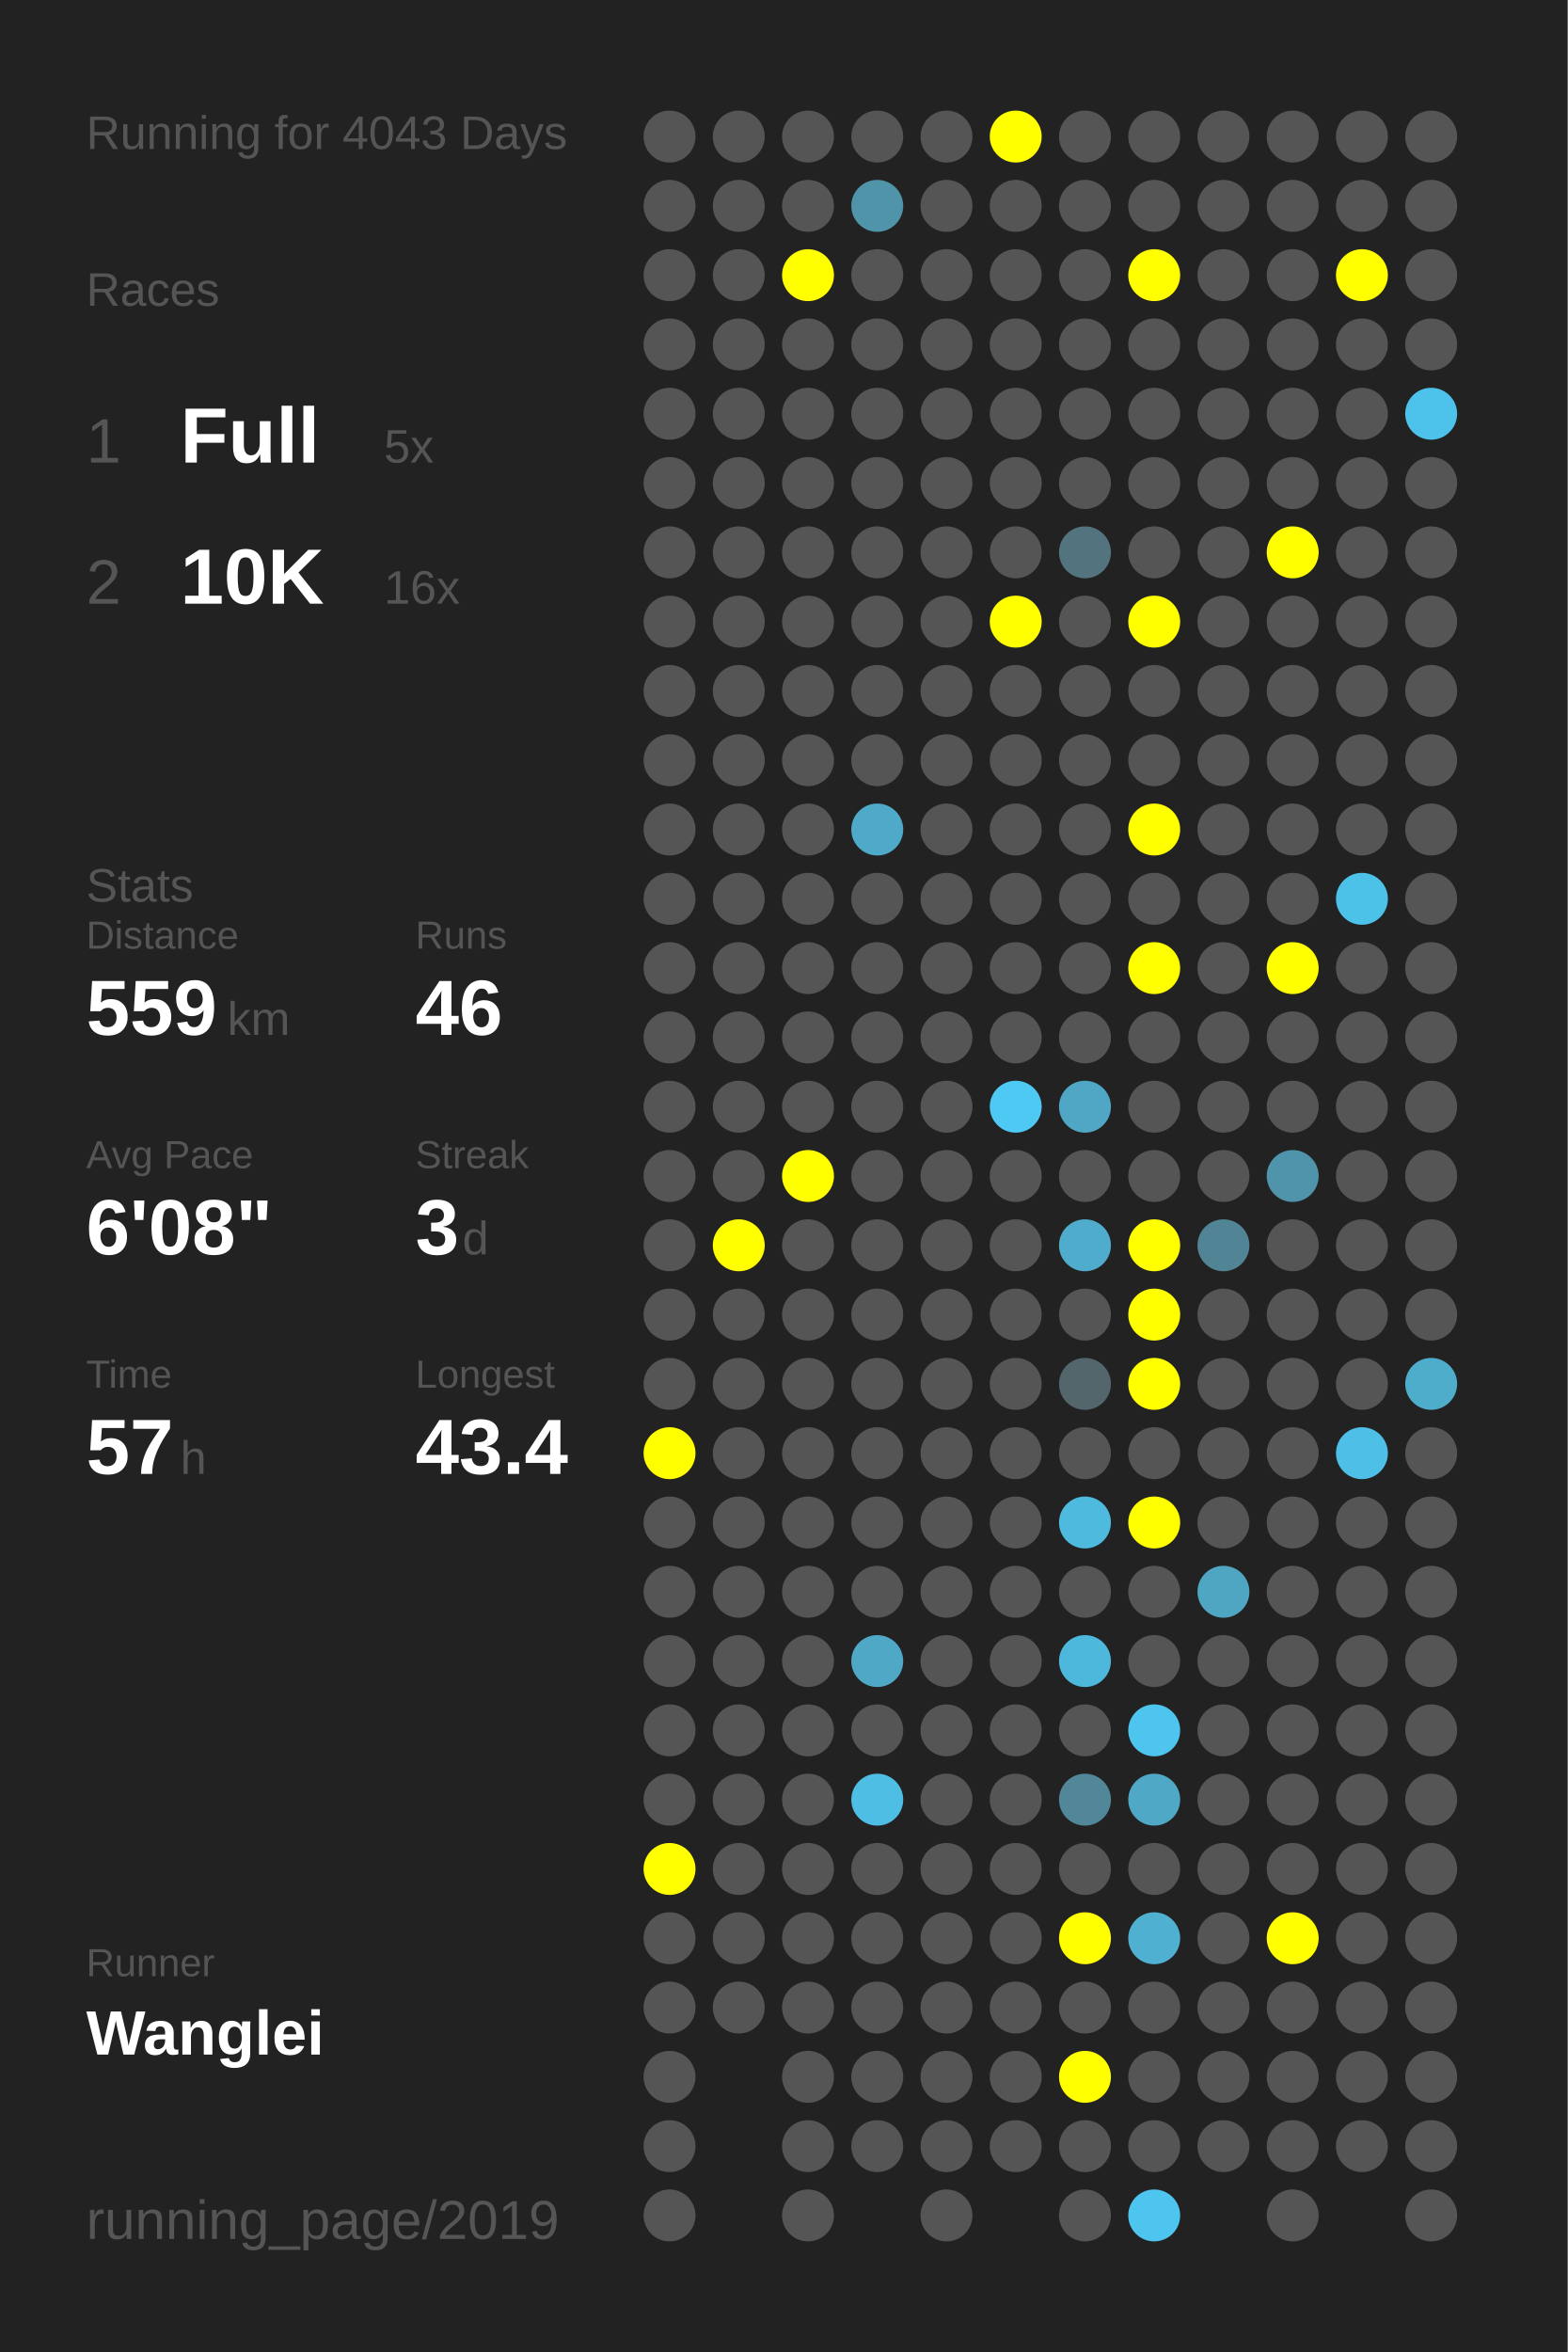
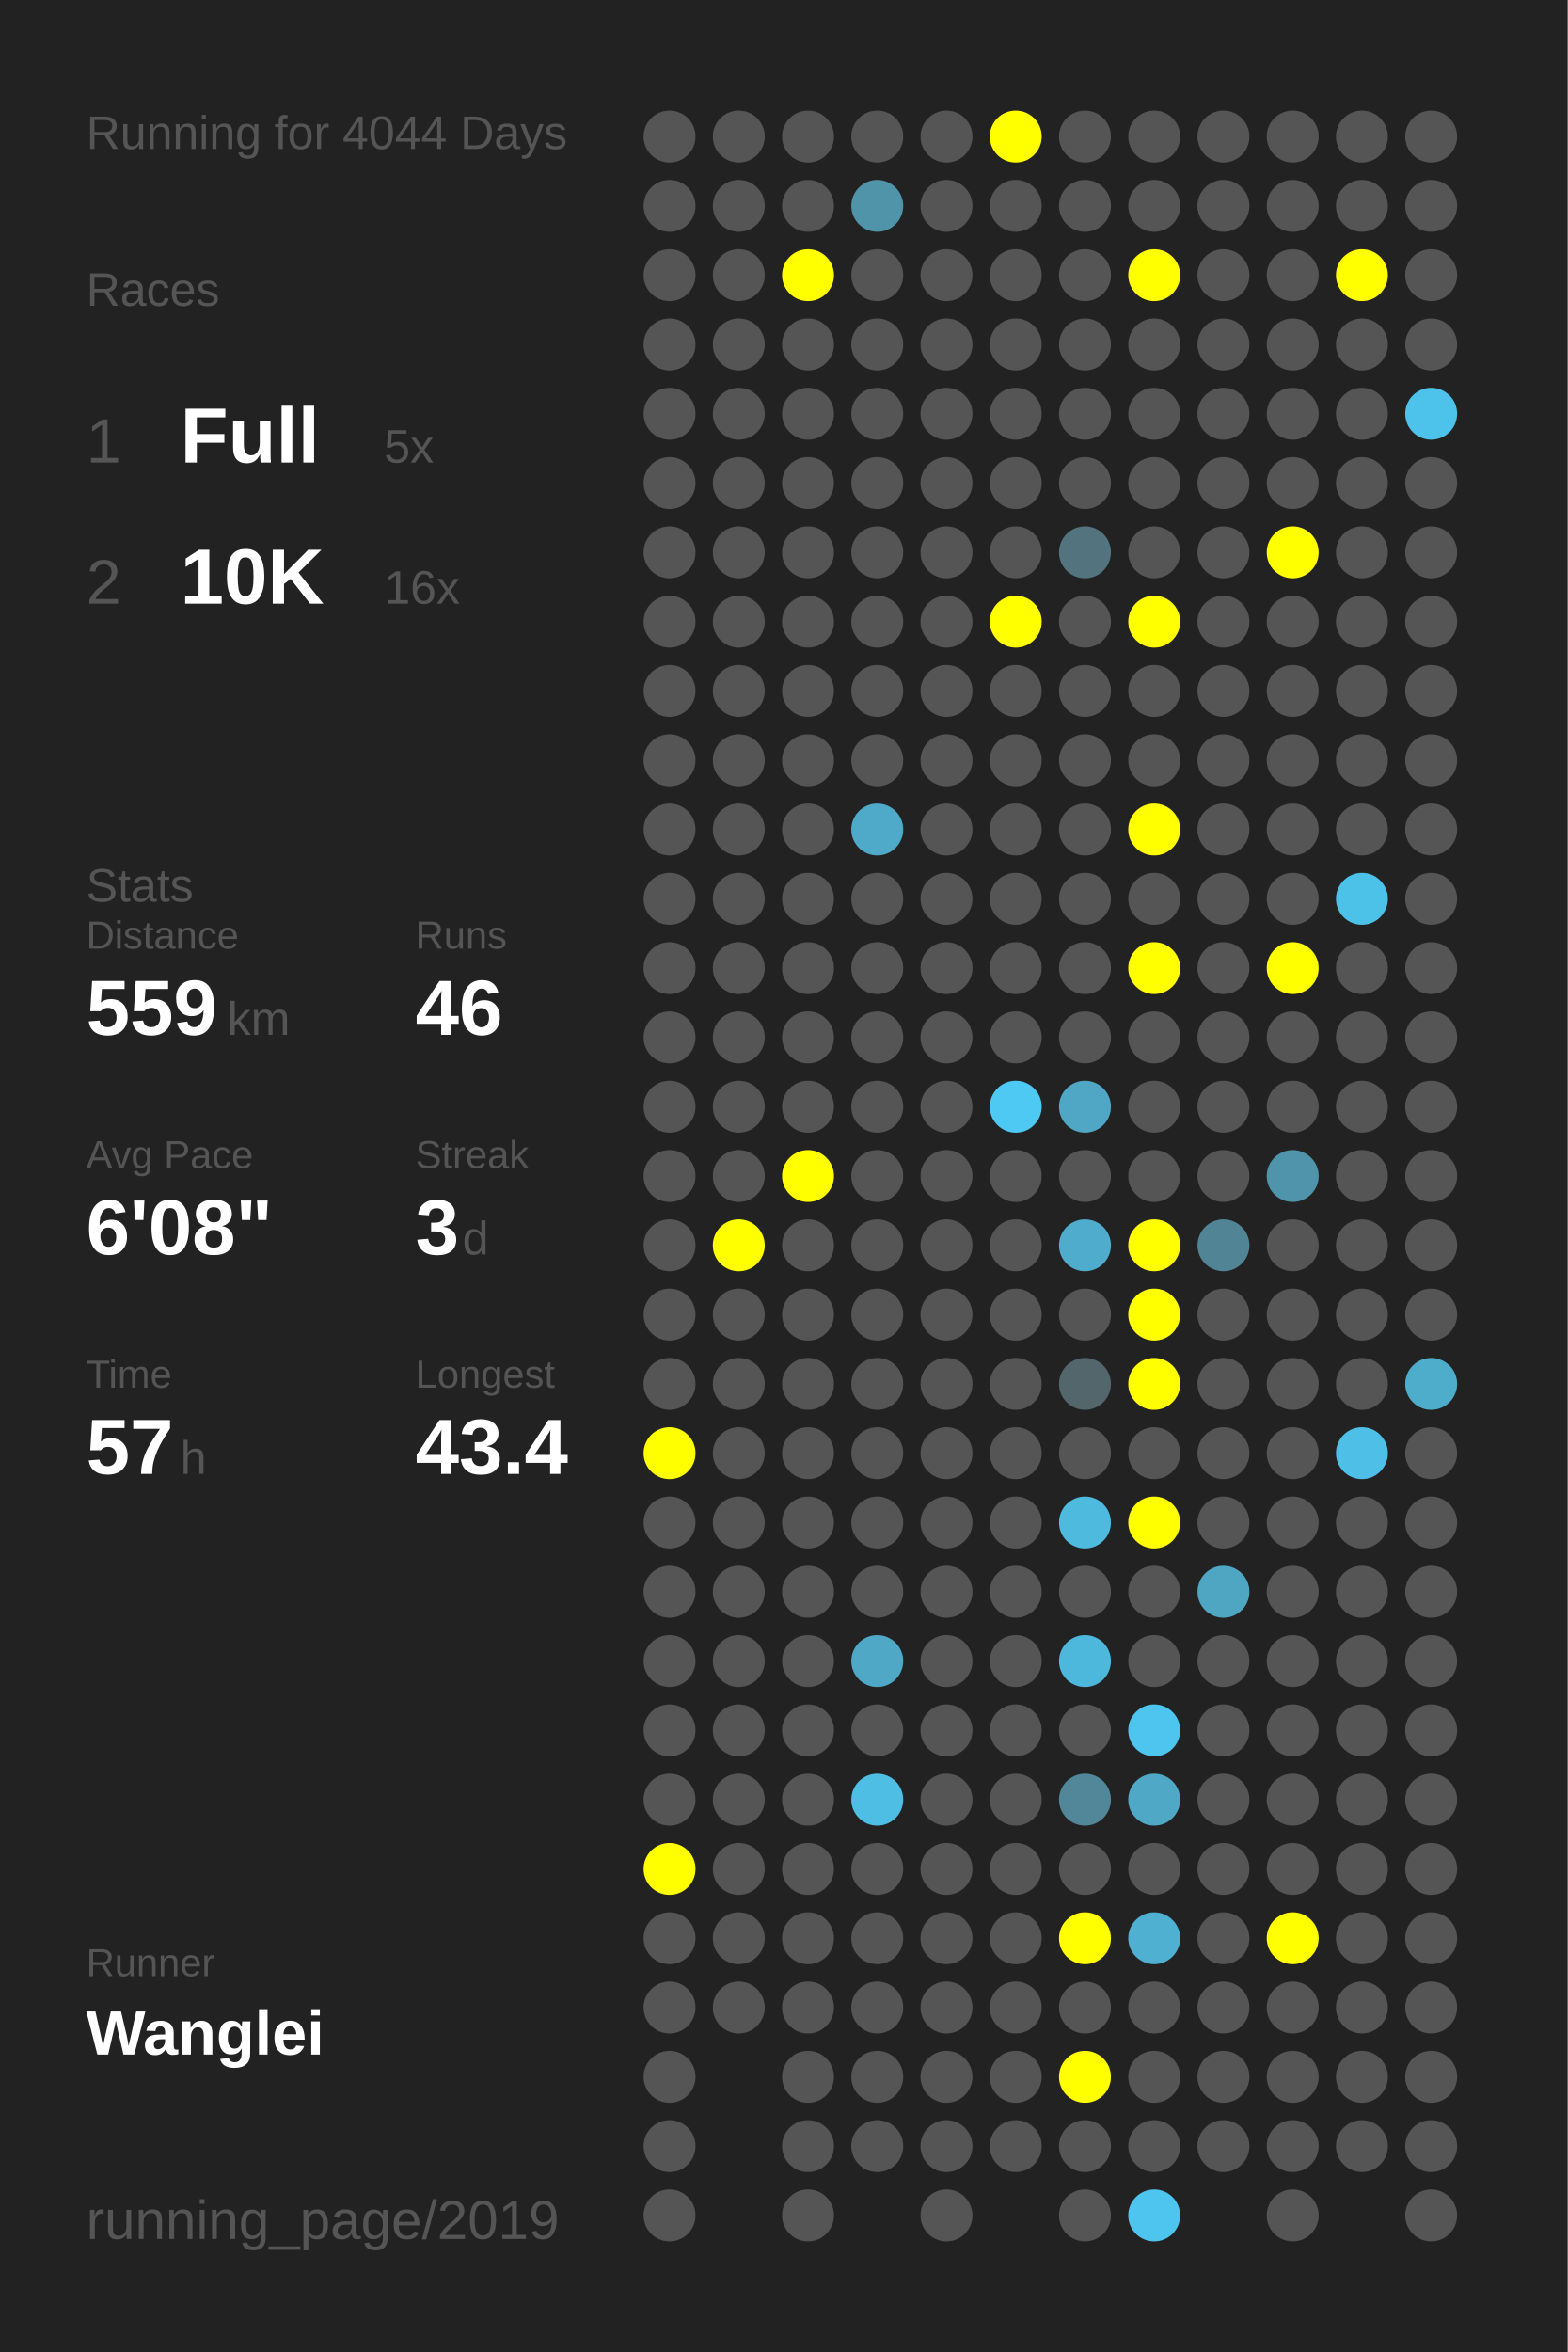
<svg xmlns="http://www.w3.org/2000/svg" baseProfile="full" height="300mm" version="1.1" viewBox="0,0,200,300" width="200mm">
  <defs />
  <rect fill="#222222" height="300" width="200" x="0" y="0" />
-   <text fill="#555555" style="font-size:6px; font-family:Arial;" x="11" y="19">Running for 4043 Days</text>
+   <text fill="#555555" style="font-size:6px; font-family:Arial;" x="11" y="19">Running for 4044 Days</text>
  <text fill="#555555" style="font-size:6px; font-family:Arial;" x="11" y="39">Races</text>
  <text fill="#555555" style="font-size:8px; font-family:Arial;" x="11" y="59">1</text>
  <text fill="#FFFFFF" style="font-size:10px; font-family:Arial; font-weight:bold;" x="23" y="59">Full</text>
  <text fill="#555555" style="font-size:6px; font-family:Arial;" x="49" y="59">5x</text>
  <text fill="#555555" style="font-size:8px; font-family:Arial;" x="11" y="77">2</text>
  <text fill="#FFFFFF" style="font-size:10px; font-family:Arial; font-weight:bold;" x="23" y="77">10K</text>
  <text fill="#555555" style="font-size:6px; font-family:Arial;" x="49" y="77">16x</text>
  <text fill="#555555" style="font-size:6px; font-family:Arial;" x="11" y="115">Stats</text>
  <text fill="#555555" style="font-size:5px; font-family:Arial;" x="11" y="121">Distance</text>
  <text fill="#FFFFFF" style="font-size:10px; font-family:Arial; font-weight:bold;" x="11" y="132">559</text>
  <text fill="#555555" style="font-size:6px; font-family:Arial;" x="29" y="132">km</text>
  <text fill="#555555" style="font-size:5px; font-family:Arial;" x="53" y="121">Runs</text>
  <text fill="#FFFFFF" style="font-size:10px; font-family:Arial; font-weight:bold;" x="53" y="132">46</text>
  <text fill="#555555" style="font-size:5px; font-family:Arial;" x="11" y="149">Avg Pace</text>
  <text fill="#FFFFFF" style="font-size:10px; font-family:Arial; font-weight:bold;" x="11" y="160">6'08"</text>
  <text fill="#555555" style="font-size:5px; font-family:Arial;" x="53" y="149">Streak</text>
  <text fill="#FFFFFF" style="font-size:10px; font-family:Arial; font-weight:bold;" x="53" y="160">3</text>
  <text fill="#555555" style="font-size:6px; font-family:Arial;" x="59" y="160">d</text>
  <text fill="#555555" style="font-size:5px; font-family:Arial;" x="11" y="177">Time</text>
  <text fill="#FFFFFF" style="font-size:10px; font-family:Arial; font-weight:bold;" x="11" y="188">57</text>
  <text fill="#555555" style="font-size:6px; font-family:Arial;" x="23" y="188">h</text>
  <text fill="#555555" style="font-size:5px; font-family:Arial;" x="53" y="177">Longest</text>
  <text fill="#FFFFFF" style="font-size:10px; font-family:Arial; font-weight:bold;" x="53" y="188">43.4</text>
  <text fill="#555555" style="font-size:5px; font-family:Arial;" x="11" y="252.065">Runner</text>
  <text fill="#FFFFFF" style="font-size:8px; font-family:Arial; font-weight:bold;" x="11" y="262.065">Wanglei</text>
  <text fill="#555555" style="font-size:7px; font-family:Arial;" x="11" y="285.581">running_page/2019</text>
  <circle cx="85.417" cy="17.419" fill="#555555" r="3.312" />
  <circle cx="85.417" cy="26.258" fill="#555555" r="3.312" />
  <circle cx="85.417" cy="35.097" fill="#555555" r="3.312" />
  <circle cx="85.417" cy="43.935" fill="#555555" r="3.312" />
  <circle cx="85.417" cy="52.774" fill="#555555" r="3.312" />
  <circle cx="85.417" cy="61.613" fill="#555555" r="3.312" />
  <circle cx="85.417" cy="70.452" fill="#555555" r="3.312" />
  <circle cx="85.417" cy="79.29" fill="#555555" r="3.312" />
  <circle cx="85.417" cy="88.129" fill="#555555" r="3.312" />
  <circle cx="85.417" cy="96.968" fill="#555555" r="3.312" />
  <circle cx="85.417" cy="105.806" fill="#555555" r="3.312" />
  <circle cx="85.417" cy="114.645" fill="#555555" r="3.312" />
  <circle cx="85.417" cy="123.484" fill="#555555" r="3.312" />
  <circle cx="85.417" cy="132.323" fill="#555555" r="3.312" />
  <circle cx="85.417" cy="141.161" fill="#555555" r="3.312" />
  <circle cx="85.417" cy="150" fill="#555555" r="3.312" />
  <circle cx="85.417" cy="158.839" fill="#555555" r="3.312" />
  <circle cx="85.417" cy="167.677" fill="#555555" r="3.312" />
  <circle cx="85.417" cy="176.516" fill="#555555" r="3.312" />
  <circle cx="85.417" cy="185.355" fill="#FFFF00" r="3.312" />
  <circle cx="85.417" cy="194.194" fill="#555555" r="3.312" />
  <circle cx="85.417" cy="203.032" fill="#555555" r="3.312" />
  <circle cx="85.417" cy="211.871" fill="#555555" r="3.312" />
  <circle cx="85.417" cy="220.71" fill="#555555" r="3.312" />
  <circle cx="85.417" cy="229.548" fill="#555555" r="3.312" />
  <circle cx="85.417" cy="238.387" fill="#FFFF00" r="3.312" />
  <circle cx="85.417" cy="247.226" fill="#555555" r="3.312" />
  <circle cx="85.417" cy="256.065" fill="#555555" r="3.312" />
  <circle cx="85.417" cy="264.903" fill="#555555" r="3.312" />
  <circle cx="85.417" cy="273.742" fill="#555555" r="3.312" />
  <circle cx="85.417" cy="282.581" fill="#555555" r="3.312" />
  <circle cx="94.25" cy="17.419" fill="#555555" r="3.312" />
  <circle cx="94.25" cy="26.258" fill="#555555" r="3.312" />
  <circle cx="94.25" cy="35.097" fill="#555555" r="3.312" />
  <circle cx="94.25" cy="43.935" fill="#555555" r="3.312" />
  <circle cx="94.25" cy="52.774" fill="#555555" r="3.312" />
  <circle cx="94.25" cy="61.613" fill="#555555" r="3.312" />
  <circle cx="94.25" cy="70.452" fill="#555555" r="3.312" />
  <circle cx="94.25" cy="79.29" fill="#555555" r="3.312" />
  <circle cx="94.25" cy="88.129" fill="#555555" r="3.312" />
  <circle cx="94.25" cy="96.968" fill="#555555" r="3.312" />
  <circle cx="94.25" cy="105.806" fill="#555555" r="3.312" />
  <circle cx="94.25" cy="114.645" fill="#555555" r="3.312" />
  <circle cx="94.25" cy="123.484" fill="#555555" r="3.312" />
  <circle cx="94.25" cy="132.323" fill="#555555" r="3.312" />
  <circle cx="94.25" cy="141.161" fill="#555555" r="3.312" />
  <circle cx="94.25" cy="150" fill="#555555" r="3.312" />
  <circle cx="94.25" cy="158.839" fill="#FFFF00" r="3.312" />
  <circle cx="94.25" cy="167.677" fill="#555555" r="3.312" />
  <circle cx="94.25" cy="176.516" fill="#555555" r="3.312" />
  <circle cx="94.25" cy="185.355" fill="#555555" r="3.312" />
  <circle cx="94.25" cy="194.194" fill="#555555" r="3.312" />
  <circle cx="94.25" cy="203.032" fill="#555555" r="3.312" />
  <circle cx="94.25" cy="211.871" fill="#555555" r="3.312" />
  <circle cx="94.25" cy="220.71" fill="#555555" r="3.312" />
  <circle cx="94.25" cy="229.548" fill="#555555" r="3.312" />
  <circle cx="94.25" cy="238.387" fill="#555555" r="3.312" />
  <circle cx="94.25" cy="247.226" fill="#555555" r="3.312" />
  <circle cx="94.25" cy="256.065" fill="#555555" r="3.312" />
  <circle cx="103.083" cy="17.419" fill="#555555" r="3.312" />
  <circle cx="103.083" cy="26.258" fill="#555555" r="3.312" />
  <circle cx="103.083" cy="35.097" fill="#FFFF00" r="3.312" />
  <circle cx="103.083" cy="43.935" fill="#555555" r="3.312" />
  <circle cx="103.083" cy="52.774" fill="#555555" r="3.312" />
  <circle cx="103.083" cy="61.613" fill="#555555" r="3.312" />
  <circle cx="103.083" cy="70.452" fill="#555555" r="3.312" />
  <circle cx="103.083" cy="79.29" fill="#555555" r="3.312" />
  <circle cx="103.083" cy="88.129" fill="#555555" r="3.312" />
  <circle cx="103.083" cy="96.968" fill="#555555" r="3.312" />
  <circle cx="103.083" cy="105.806" fill="#555555" r="3.312" />
  <circle cx="103.083" cy="114.645" fill="#555555" r="3.312" />
  <circle cx="103.083" cy="123.484" fill="#555555" r="3.312" />
  <circle cx="103.083" cy="132.323" fill="#555555" r="3.312" />
  <circle cx="103.083" cy="141.161" fill="#555555" r="3.312" />
  <circle cx="103.083" cy="150" fill="#FFFF00" r="3.312" />
  <circle cx="103.083" cy="158.839" fill="#555555" r="3.312" />
  <circle cx="103.083" cy="167.677" fill="#555555" r="3.312" />
  <circle cx="103.083" cy="176.516" fill="#555555" r="3.312" />
  <circle cx="103.083" cy="185.355" fill="#555555" r="3.312" />
  <circle cx="103.083" cy="194.194" fill="#555555" r="3.312" />
  <circle cx="103.083" cy="203.032" fill="#555555" r="3.312" />
  <circle cx="103.083" cy="211.871" fill="#555555" r="3.312" />
  <circle cx="103.083" cy="220.71" fill="#555555" r="3.312" />
  <circle cx="103.083" cy="229.548" fill="#555555" r="3.312" />
  <circle cx="103.083" cy="238.387" fill="#555555" r="3.312" />
  <circle cx="103.083" cy="247.226" fill="#555555" r="3.312" />
  <circle cx="103.083" cy="256.065" fill="#555555" r="3.312" />
  <circle cx="103.083" cy="264.903" fill="#555555" r="3.312" />
  <circle cx="103.083" cy="273.742" fill="#555555" r="3.312" />
  <circle cx="103.083" cy="282.581" fill="#555555" r="3.312" />
  <circle cx="111.917" cy="17.419" fill="#555555" r="3.312" />
  <circle cx="111.917" cy="26.258" fill="#5094aa" r="3.312" />
  <circle cx="111.917" cy="35.097" fill="#555555" r="3.312" />
  <circle cx="111.917" cy="43.935" fill="#555555" r="3.312" />
  <circle cx="111.917" cy="52.774" fill="#555555" r="3.312" />
  <circle cx="111.917" cy="61.613" fill="#555555" r="3.312" />
  <circle cx="111.917" cy="70.452" fill="#555555" r="3.312" />
  <circle cx="111.917" cy="79.29" fill="#555555" r="3.312" />
  <circle cx="111.917" cy="88.129" fill="#555555" r="3.312" />
  <circle cx="111.917" cy="96.968" fill="#555555" r="3.312" />
  <circle cx="111.917" cy="105.806" fill="#4faac9" r="3.312" />
  <circle cx="111.917" cy="114.645" fill="#555555" r="3.312" />
  <circle cx="111.917" cy="123.484" fill="#555555" r="3.312" />
  <circle cx="111.917" cy="132.323" fill="#555555" r="3.312" />
  <circle cx="111.917" cy="141.161" fill="#555555" r="3.312" />
  <circle cx="111.917" cy="150" fill="#555555" r="3.312" />
  <circle cx="111.917" cy="158.839" fill="#555555" r="3.312" />
  <circle cx="111.917" cy="167.677" fill="#555555" r="3.312" />
  <circle cx="111.917" cy="176.516" fill="#555555" r="3.312" />
  <circle cx="111.917" cy="185.355" fill="#555555" r="3.312" />
  <circle cx="111.917" cy="194.194" fill="#555555" r="3.312" />
  <circle cx="111.917" cy="203.032" fill="#555555" r="3.312" />
  <circle cx="111.917" cy="211.871" fill="#4fa8c6" r="3.312" />
  <circle cx="111.917" cy="220.71" fill="#555555" r="3.312" />
  <circle cx="111.917" cy="229.548" fill="#4ebee4" r="3.312" />
  <circle cx="111.917" cy="238.387" fill="#555555" r="3.312" />
  <circle cx="111.917" cy="247.226" fill="#555555" r="3.312" />
  <circle cx="111.917" cy="256.065" fill="#555555" r="3.312" />
  <circle cx="111.917" cy="264.903" fill="#555555" r="3.312" />
  <circle cx="111.917" cy="273.742" fill="#555555" r="3.312" />
  <circle cx="120.75" cy="17.419" fill="#555555" r="3.312" />
  <circle cx="120.75" cy="26.258" fill="#555555" r="3.312" />
  <circle cx="120.75" cy="35.097" fill="#555555" r="3.312" />
  <circle cx="120.75" cy="43.935" fill="#555555" r="3.312" />
  <circle cx="120.75" cy="52.774" fill="#555555" r="3.312" />
  <circle cx="120.75" cy="61.613" fill="#555555" r="3.312" />
  <circle cx="120.75" cy="70.452" fill="#555555" r="3.312" />
  <circle cx="120.75" cy="79.29" fill="#555555" r="3.312" />
  <circle cx="120.75" cy="88.129" fill="#555555" r="3.312" />
  <circle cx="120.75" cy="96.968" fill="#555555" r="3.312" />
  <circle cx="120.75" cy="105.806" fill="#555555" r="3.312" />
  <circle cx="120.75" cy="114.645" fill="#555555" r="3.312" />
  <circle cx="120.75" cy="123.484" fill="#555555" r="3.312" />
  <circle cx="120.75" cy="132.323" fill="#555555" r="3.312" />
  <circle cx="120.75" cy="141.161" fill="#555555" r="3.312" />
  <circle cx="120.75" cy="150" fill="#555555" r="3.312" />
  <circle cx="120.75" cy="158.839" fill="#555555" r="3.312" />
  <circle cx="120.75" cy="167.677" fill="#555555" r="3.312" />
  <circle cx="120.75" cy="176.516" fill="#555555" r="3.312" />
  <circle cx="120.75" cy="185.355" fill="#555555" r="3.312" />
  <circle cx="120.75" cy="194.194" fill="#555555" r="3.312" />
  <circle cx="120.75" cy="203.032" fill="#555555" r="3.312" />
  <circle cx="120.75" cy="211.871" fill="#555555" r="3.312" />
  <circle cx="120.75" cy="220.71" fill="#555555" r="3.312" />
  <circle cx="120.75" cy="229.548" fill="#555555" r="3.312" />
  <circle cx="120.75" cy="238.387" fill="#555555" r="3.312" />
  <circle cx="120.75" cy="247.226" fill="#555555" r="3.312" />
  <circle cx="120.75" cy="256.065" fill="#555555" r="3.312" />
  <circle cx="120.75" cy="264.903" fill="#555555" r="3.312" />
  <circle cx="120.75" cy="273.742" fill="#555555" r="3.312" />
  <circle cx="120.75" cy="282.581" fill="#555555" r="3.312" />
  <circle cx="129.583" cy="17.419" fill="#FFFF00" r="3.312" />
  <circle cx="129.583" cy="26.258" fill="#555555" r="3.312" />
  <circle cx="129.583" cy="35.097" fill="#555555" r="3.312" />
  <circle cx="129.583" cy="43.935" fill="#555555" r="3.312" />
  <circle cx="129.583" cy="52.774" fill="#555555" r="3.312" />
  <circle cx="129.583" cy="61.613" fill="#555555" r="3.312" />
  <circle cx="129.583" cy="70.452" fill="#555555" r="3.312" />
  <circle cx="129.583" cy="79.29" fill="#FFFF00" r="3.312" />
  <circle cx="129.583" cy="88.129" fill="#555555" r="3.312" />
  <circle cx="129.583" cy="96.968" fill="#555555" r="3.312" />
  <circle cx="129.583" cy="105.806" fill="#555555" r="3.312" />
  <circle cx="129.583" cy="114.645" fill="#555555" r="3.312" />
  <circle cx="129.583" cy="123.484" fill="#555555" r="3.312" />
  <circle cx="129.583" cy="132.323" fill="#555555" r="3.312" />
  <circle cx="129.583" cy="141.161" fill="#4dc9f4" r="3.312" />
  <circle cx="129.583" cy="150" fill="#555555" r="3.312" />
  <circle cx="129.583" cy="158.839" fill="#555555" r="3.312" />
  <circle cx="129.583" cy="167.677" fill="#555555" r="3.312" />
  <circle cx="129.583" cy="176.516" fill="#555555" r="3.312" />
  <circle cx="129.583" cy="185.355" fill="#555555" r="3.312" />
  <circle cx="129.583" cy="194.194" fill="#555555" r="3.312" />
  <circle cx="129.583" cy="203.032" fill="#555555" r="3.312" />
  <circle cx="129.583" cy="211.871" fill="#555555" r="3.312" />
  <circle cx="129.583" cy="220.71" fill="#555555" r="3.312" />
  <circle cx="129.583" cy="229.548" fill="#555555" r="3.312" />
  <circle cx="129.583" cy="238.387" fill="#555555" r="3.312" />
  <circle cx="129.583" cy="247.226" fill="#555555" r="3.312" />
  <circle cx="129.583" cy="256.065" fill="#555555" r="3.312" />
  <circle cx="129.583" cy="264.903" fill="#555555" r="3.312" />
  <circle cx="129.583" cy="273.742" fill="#555555" r="3.312" />
  <circle cx="138.417" cy="17.419" fill="#555555" r="3.312" />
  <circle cx="138.417" cy="26.258" fill="#555555" r="3.312" />
  <circle cx="138.417" cy="35.097" fill="#555555" r="3.312" />
  <circle cx="138.417" cy="43.935" fill="#555555" r="3.312" />
  <circle cx="138.417" cy="52.774" fill="#555555" r="3.312" />
  <circle cx="138.417" cy="61.613" fill="#555555" r="3.312" />
  <circle cx="138.417" cy="70.452" fill="#53747f" r="3.312" />
  <circle cx="138.417" cy="79.29" fill="#555555" r="3.312" />
  <circle cx="138.417" cy="88.129" fill="#555555" r="3.312" />
  <circle cx="138.417" cy="96.968" fill="#555555" r="3.312" />
  <circle cx="138.417" cy="105.806" fill="#555555" r="3.312" />
  <circle cx="138.417" cy="114.645" fill="#555555" r="3.312" />
  <circle cx="138.417" cy="123.484" fill="#555555" r="3.312" />
  <circle cx="138.417" cy="132.323" fill="#555555" r="3.312" />
  <circle cx="138.417" cy="141.161" fill="#4fa7c5" r="3.312" />
  <circle cx="138.417" cy="150" fill="#555555" r="3.312" />
  <circle cx="138.417" cy="158.839" fill="#4faccc" r="3.312" />
  <circle cx="138.417" cy="167.677" fill="#555555" r="3.312" />
  <circle cx="138.417" cy="176.516" fill="#53666c" r="3.312" />
  <circle cx="138.417" cy="185.355" fill="#555555" r="3.312" />
  <circle cx="138.417" cy="194.194" fill="#4ebade" r="3.312" />
  <circle cx="138.417" cy="203.032" fill="#555555" r="3.312" />
  <circle cx="138.417" cy="211.871" fill="#4eb8dc" r="3.312" />
  <circle cx="138.417" cy="220.71" fill="#555555" r="3.312" />
  <circle cx="138.417" cy="229.548" fill="#518799" r="3.312" />
  <circle cx="138.417" cy="238.387" fill="#555555" r="3.312" />
  <circle cx="138.417" cy="247.226" fill="#FFFF00" r="3.312" />
  <circle cx="138.417" cy="256.065" fill="#555555" r="3.312" />
  <circle cx="138.417" cy="264.903" fill="#FFFF00" r="3.312" />
  <circle cx="138.417" cy="273.742" fill="#555555" r="3.312" />
  <circle cx="138.417" cy="282.581" fill="#555555" r="3.312" />
  <circle cx="147.25" cy="17.419" fill="#555555" r="3.312" />
  <circle cx="147.25" cy="26.258" fill="#555555" r="3.312" />
  <circle cx="147.25" cy="35.097" fill="#FFFF00" r="3.312" />
  <circle cx="147.25" cy="43.935" fill="#555555" r="3.312" />
  <circle cx="147.25" cy="52.774" fill="#555555" r="3.312" />
  <circle cx="147.25" cy="61.613" fill="#555555" r="3.312" />
  <circle cx="147.25" cy="70.452" fill="#555555" r="3.312" />
  <circle cx="147.25" cy="79.29" fill="#FFFF00" r="3.312" />
  <circle cx="147.25" cy="88.129" fill="#555555" r="3.312" />
  <circle cx="147.25" cy="96.968" fill="#555555" r="3.312" />
  <circle cx="147.25" cy="105.806" fill="#FFFF00" r="3.312" />
  <circle cx="147.25" cy="114.645" fill="#555555" r="3.312" />
  <circle cx="147.25" cy="123.484" fill="#FFFF00" r="3.312" />
  <circle cx="147.25" cy="132.323" fill="#555555" r="3.312" />
  <circle cx="147.25" cy="141.161" fill="#555555" r="3.312" />
  <circle cx="147.25" cy="150" fill="#555555" r="3.312" />
  <circle cx="147.25" cy="158.839" fill="#FFFF00" r="3.312" />
  <circle cx="147.25" cy="167.677" fill="#FFFF00" r="3.312" />
  <circle cx="147.25" cy="176.516" fill="#FFFF00" r="3.312" />
  <circle cx="147.25" cy="185.355" fill="#555555" r="3.312" />
  <circle cx="147.25" cy="194.194" fill="#FFFF00" r="3.312" />
  <circle cx="147.25" cy="203.032" fill="#555555" r="3.312" />
  <circle cx="147.25" cy="211.871" fill="#555555" r="3.312" />
  <circle cx="147.25" cy="220.71" fill="#4dc5ee" r="3.312" />
  <circle cx="147.25" cy="229.548" fill="#4fa8c6" r="3.312" />
  <circle cx="147.25" cy="238.387" fill="#555555" r="3.312" />
  <circle cx="147.25" cy="247.226" fill="#4fb0d1" r="3.312" />
  <circle cx="147.25" cy="256.065" fill="#555555" r="3.312" />
  <circle cx="147.25" cy="264.903" fill="#555555" r="3.312" />
  <circle cx="147.25" cy="273.742" fill="#555555" r="3.312" />
  <circle cx="147.25" cy="282.581" fill="#4dc5ee" r="3.312" />
  <circle cx="156.083" cy="17.419" fill="#555555" r="3.312" />
  <circle cx="156.083" cy="26.258" fill="#555555" r="3.312" />
  <circle cx="156.083" cy="35.097" fill="#555555" r="3.312" />
  <circle cx="156.083" cy="43.935" fill="#555555" r="3.312" />
  <circle cx="156.083" cy="52.774" fill="#555555" r="3.312" />
  <circle cx="156.083" cy="61.613" fill="#555555" r="3.312" />
  <circle cx="156.083" cy="70.452" fill="#555555" r="3.312" />
  <circle cx="156.083" cy="79.29" fill="#555555" r="3.312" />
  <circle cx="156.083" cy="88.129" fill="#555555" r="3.312" />
  <circle cx="156.083" cy="96.968" fill="#555555" r="3.312" />
  <circle cx="156.083" cy="105.806" fill="#555555" r="3.312" />
  <circle cx="156.083" cy="114.645" fill="#555555" r="3.312" />
  <circle cx="156.083" cy="123.484" fill="#555555" r="3.312" />
  <circle cx="156.083" cy="132.323" fill="#555555" r="3.312" />
  <circle cx="156.083" cy="141.161" fill="#555555" r="3.312" />
  <circle cx="156.083" cy="150" fill="#555555" r="3.312" />
  <circle cx="156.083" cy="158.839" fill="#518495" r="3.312" />
  <circle cx="156.083" cy="167.677" fill="#555555" r="3.312" />
  <circle cx="156.083" cy="176.516" fill="#555555" r="3.312" />
  <circle cx="156.083" cy="185.355" fill="#555555" r="3.312" />
  <circle cx="156.083" cy="194.194" fill="#555555" r="3.312" />
  <circle cx="156.083" cy="203.032" fill="#4fa6c3" r="3.312" />
  <circle cx="156.083" cy="211.871" fill="#555555" r="3.312" />
  <circle cx="156.083" cy="220.71" fill="#555555" r="3.312" />
  <circle cx="156.083" cy="229.548" fill="#555555" r="3.312" />
  <circle cx="156.083" cy="238.387" fill="#555555" r="3.312" />
  <circle cx="156.083" cy="247.226" fill="#555555" r="3.312" />
  <circle cx="156.083" cy="256.065" fill="#555555" r="3.312" />
  <circle cx="156.083" cy="264.903" fill="#555555" r="3.312" />
  <circle cx="156.083" cy="273.742" fill="#555555" r="3.312" />
  <circle cx="164.917" cy="17.419" fill="#555555" r="3.312" />
  <circle cx="164.917" cy="26.258" fill="#555555" r="3.312" />
  <circle cx="164.917" cy="35.097" fill="#555555" r="3.312" />
  <circle cx="164.917" cy="43.935" fill="#555555" r="3.312" />
  <circle cx="164.917" cy="52.774" fill="#555555" r="3.312" />
  <circle cx="164.917" cy="61.613" fill="#555555" r="3.312" />
  <circle cx="164.917" cy="70.452" fill="#FFFF00" r="3.312" />
  <circle cx="164.917" cy="79.29" fill="#555555" r="3.312" />
  <circle cx="164.917" cy="88.129" fill="#555555" r="3.312" />
  <circle cx="164.917" cy="96.968" fill="#555555" r="3.312" />
  <circle cx="164.917" cy="105.806" fill="#555555" r="3.312" />
  <circle cx="164.917" cy="114.645" fill="#555555" r="3.312" />
  <circle cx="164.917" cy="123.484" fill="#FFFF00" r="3.312" />
  <circle cx="164.917" cy="132.323" fill="#555555" r="3.312" />
  <circle cx="164.917" cy="141.161" fill="#555555" r="3.312" />
  <circle cx="164.917" cy="150" fill="#5094ab" r="3.312" />
  <circle cx="164.917" cy="158.839" fill="#555555" r="3.312" />
  <circle cx="164.917" cy="167.677" fill="#555555" r="3.312" />
  <circle cx="164.917" cy="176.516" fill="#555555" r="3.312" />
  <circle cx="164.917" cy="185.355" fill="#555555" r="3.312" />
  <circle cx="164.917" cy="194.194" fill="#555555" r="3.312" />
  <circle cx="164.917" cy="203.032" fill="#555555" r="3.312" />
  <circle cx="164.917" cy="211.871" fill="#555555" r="3.312" />
  <circle cx="164.917" cy="220.71" fill="#555555" r="3.312" />
  <circle cx="164.917" cy="229.548" fill="#555555" r="3.312" />
  <circle cx="164.917" cy="238.387" fill="#555555" r="3.312" />
  <circle cx="164.917" cy="247.226" fill="#FFFF00" r="3.312" />
  <circle cx="164.917" cy="256.065" fill="#555555" r="3.312" />
  <circle cx="164.917" cy="264.903" fill="#555555" r="3.312" />
  <circle cx="164.917" cy="273.742" fill="#555555" r="3.312" />
  <circle cx="164.917" cy="282.581" fill="#555555" r="3.312" />
  <circle cx="173.75" cy="17.419" fill="#555555" r="3.312" />
  <circle cx="173.75" cy="26.258" fill="#555555" r="3.312" />
  <circle cx="173.75" cy="35.097" fill="#FFFF00" r="3.312" />
  <circle cx="173.75" cy="43.935" fill="#555555" r="3.312" />
  <circle cx="173.75" cy="52.774" fill="#555555" r="3.312" />
  <circle cx="173.75" cy="61.613" fill="#555555" r="3.312" />
  <circle cx="173.75" cy="70.452" fill="#555555" r="3.312" />
  <circle cx="173.75" cy="79.29" fill="#555555" r="3.312" />
  <circle cx="173.75" cy="88.129" fill="#555555" r="3.312" />
  <circle cx="173.75" cy="96.968" fill="#555555" r="3.312" />
  <circle cx="173.75" cy="105.806" fill="#555555" r="3.312" />
  <circle cx="173.75" cy="114.645" fill="#4dc2e9" r="3.312" />
  <circle cx="173.75" cy="123.484" fill="#555555" r="3.312" />
  <circle cx="173.75" cy="132.323" fill="#555555" r="3.312" />
  <circle cx="173.75" cy="141.161" fill="#555555" r="3.312" />
  <circle cx="173.75" cy="150" fill="#555555" r="3.312" />
  <circle cx="173.75" cy="158.839" fill="#555555" r="3.312" />
  <circle cx="173.75" cy="167.677" fill="#555555" r="3.312" />
  <circle cx="173.75" cy="176.516" fill="#555555" r="3.312" />
  <circle cx="173.75" cy="185.355" fill="#4ec0e7" r="3.312" />
  <circle cx="173.75" cy="194.194" fill="#555555" r="3.312" />
  <circle cx="173.75" cy="203.032" fill="#555555" r="3.312" />
  <circle cx="173.75" cy="211.871" fill="#555555" r="3.312" />
  <circle cx="173.75" cy="220.71" fill="#555555" r="3.312" />
  <circle cx="173.75" cy="229.548" fill="#555555" r="3.312" />
  <circle cx="173.75" cy="238.387" fill="#555555" r="3.312" />
  <circle cx="173.75" cy="247.226" fill="#555555" r="3.312" />
  <circle cx="173.75" cy="256.065" fill="#555555" r="3.312" />
  <circle cx="173.75" cy="264.903" fill="#555555" r="3.312" />
  <circle cx="173.75" cy="273.742" fill="#555555" r="3.312" />
  <circle cx="182.583" cy="17.419" fill="#555555" r="3.312" />
  <circle cx="182.583" cy="26.258" fill="#555555" r="3.312" />
  <circle cx="182.583" cy="35.097" fill="#555555" r="3.312" />
  <circle cx="182.583" cy="43.935" fill="#555555" r="3.312" />
  <circle cx="182.583" cy="52.774" fill="#4dc2ea" r="3.312" />
  <circle cx="182.583" cy="61.613" fill="#555555" r="3.312" />
  <circle cx="182.583" cy="70.452" fill="#555555" r="3.312" />
  <circle cx="182.583" cy="79.29" fill="#555555" r="3.312" />
  <circle cx="182.583" cy="88.129" fill="#555555" r="3.312" />
  <circle cx="182.583" cy="96.968" fill="#555555" r="3.312" />
  <circle cx="182.583" cy="105.806" fill="#555555" r="3.312" />
  <circle cx="182.583" cy="114.645" fill="#555555" r="3.312" />
  <circle cx="182.583" cy="123.484" fill="#555555" r="3.312" />
  <circle cx="182.583" cy="132.323" fill="#555555" r="3.312" />
  <circle cx="182.583" cy="141.161" fill="#555555" r="3.312" />
  <circle cx="182.583" cy="150" fill="#555555" r="3.312" />
  <circle cx="182.583" cy="158.839" fill="#555555" r="3.312" />
  <circle cx="182.583" cy="167.677" fill="#555555" r="3.312" />
  <circle cx="182.583" cy="176.516" fill="#4fadcc" r="3.312" />
  <circle cx="182.583" cy="185.355" fill="#555555" r="3.312" />
  <circle cx="182.583" cy="194.194" fill="#555555" r="3.312" />
  <circle cx="182.583" cy="203.032" fill="#555555" r="3.312" />
  <circle cx="182.583" cy="211.871" fill="#555555" r="3.312" />
  <circle cx="182.583" cy="220.71" fill="#555555" r="3.312" />
  <circle cx="182.583" cy="229.548" fill="#555555" r="3.312" />
  <circle cx="182.583" cy="238.387" fill="#555555" r="3.312" />
  <circle cx="182.583" cy="247.226" fill="#555555" r="3.312" />
  <circle cx="182.583" cy="256.065" fill="#555555" r="3.312" />
  <circle cx="182.583" cy="264.903" fill="#555555" r="3.312" />
  <circle cx="182.583" cy="273.742" fill="#555555" r="3.312" />
  <circle cx="182.583" cy="282.581" fill="#555555" r="3.312" />
</svg>
